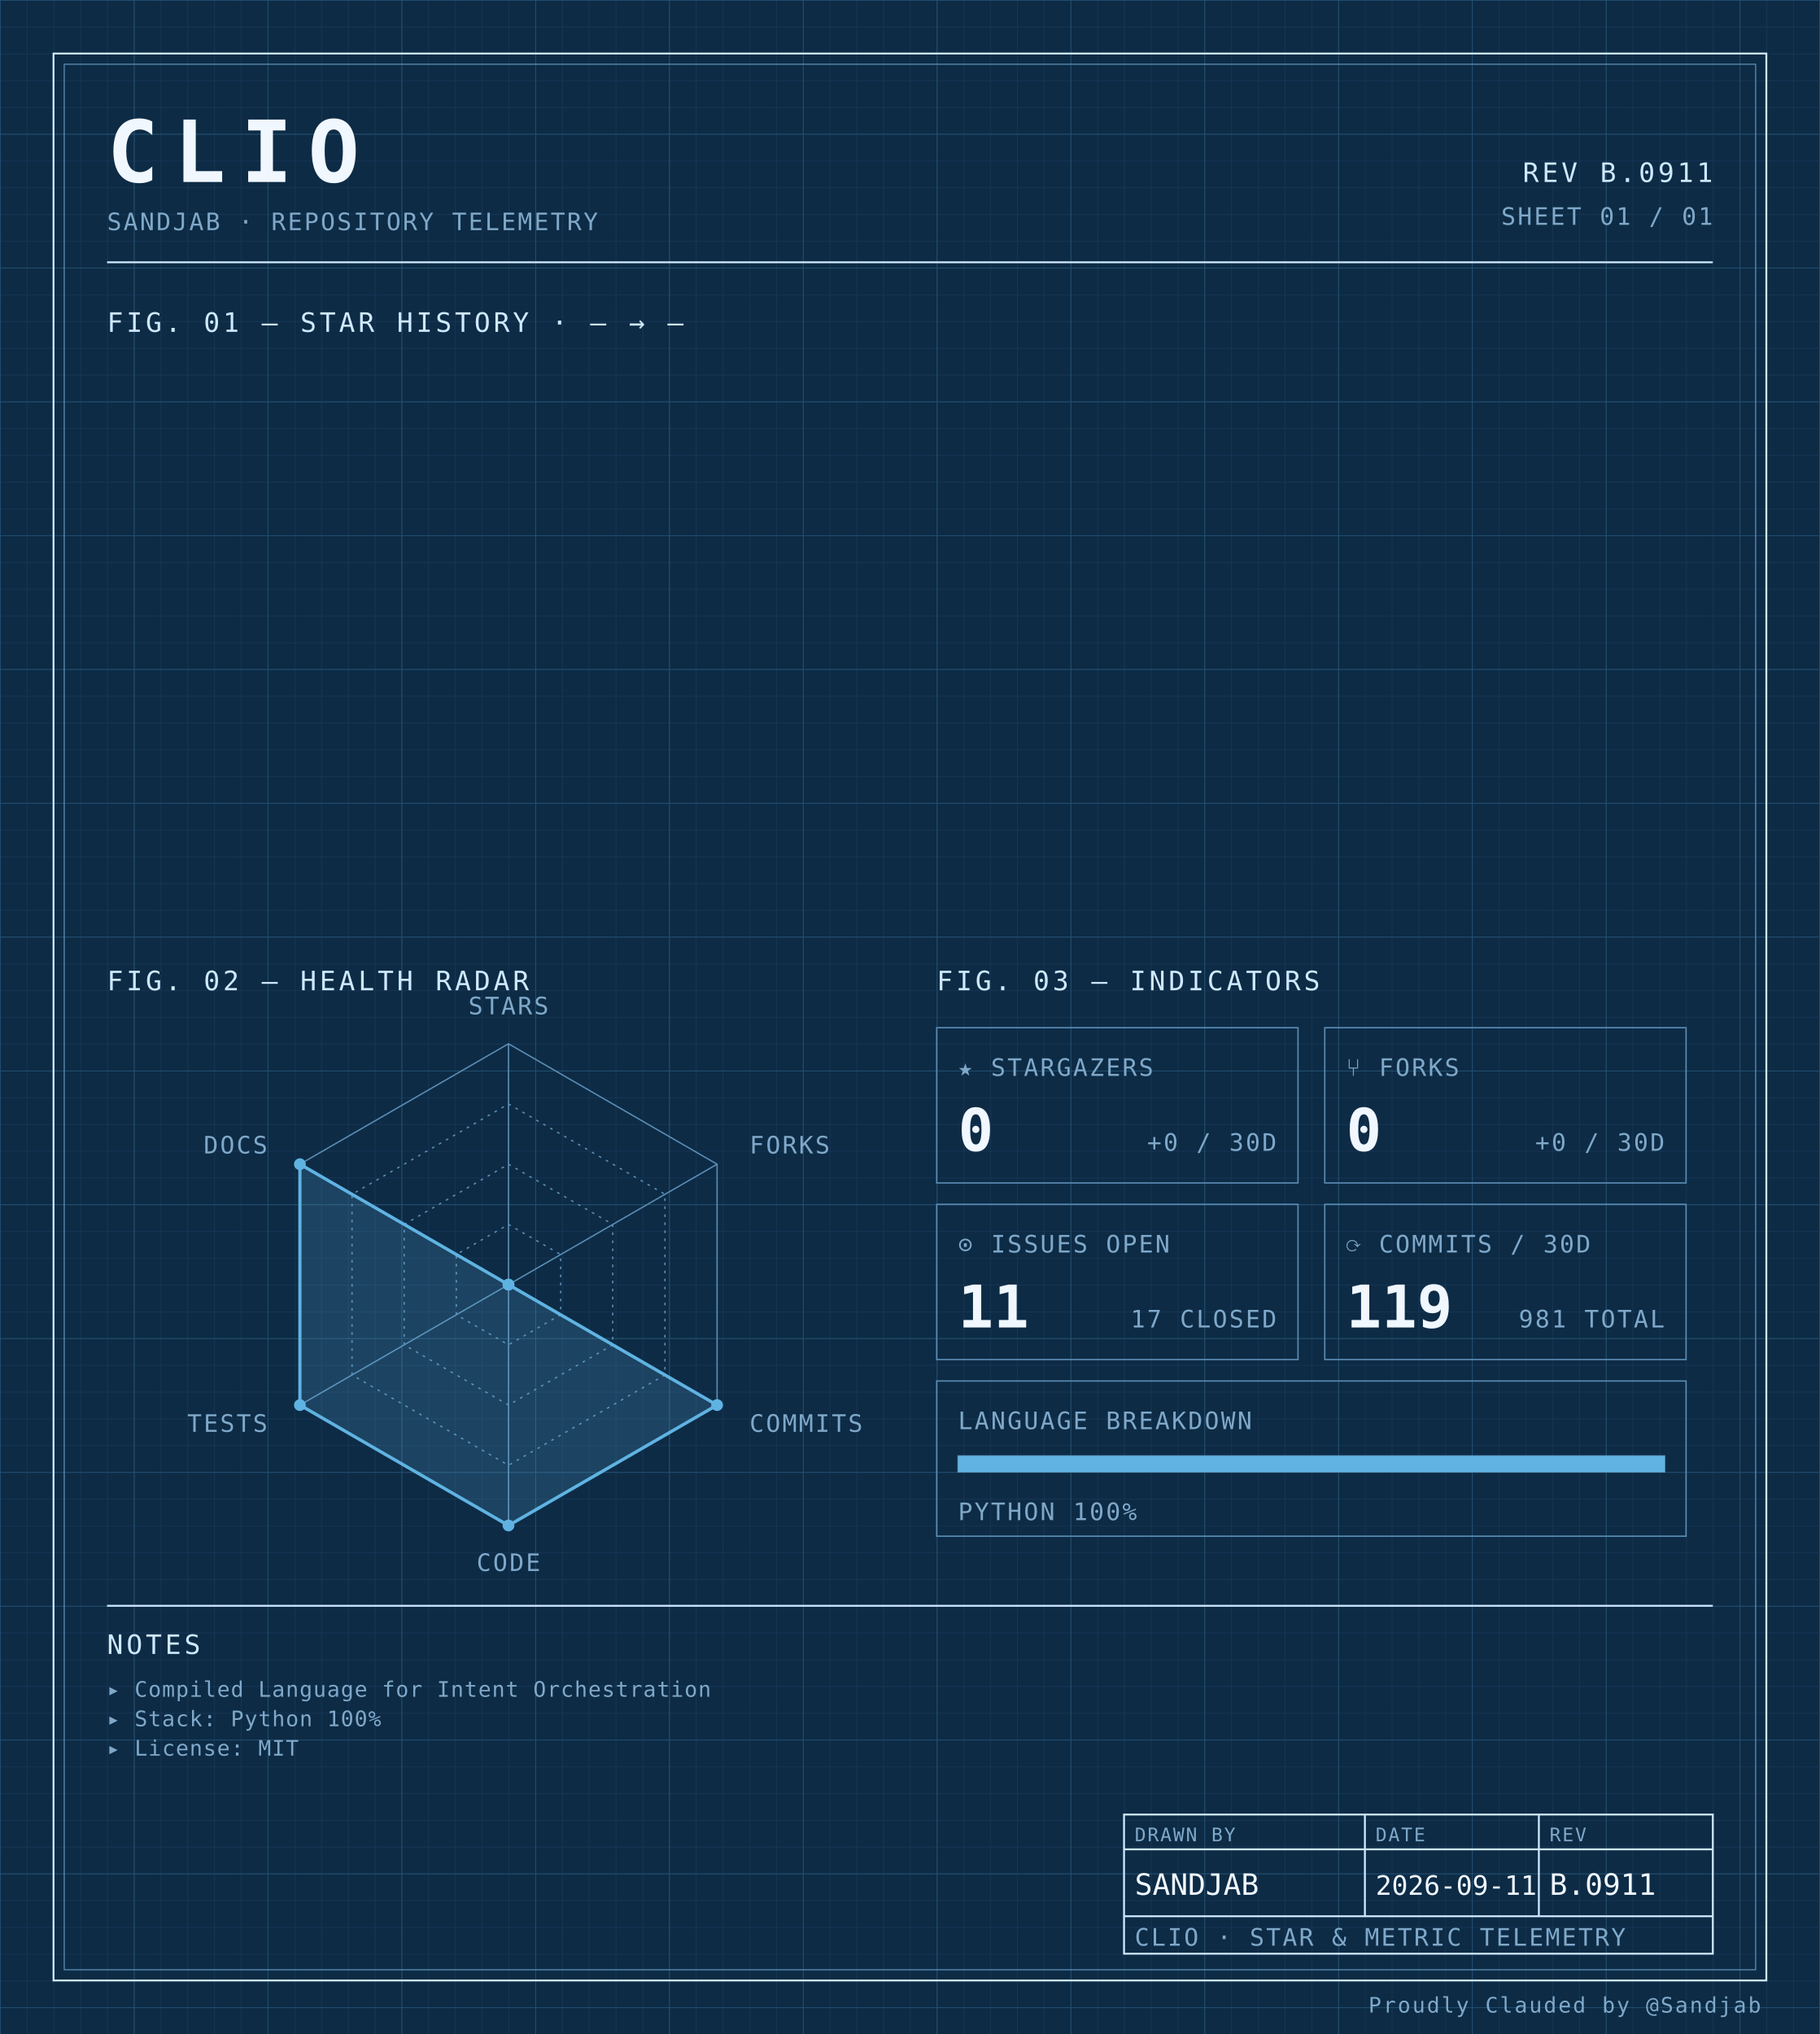
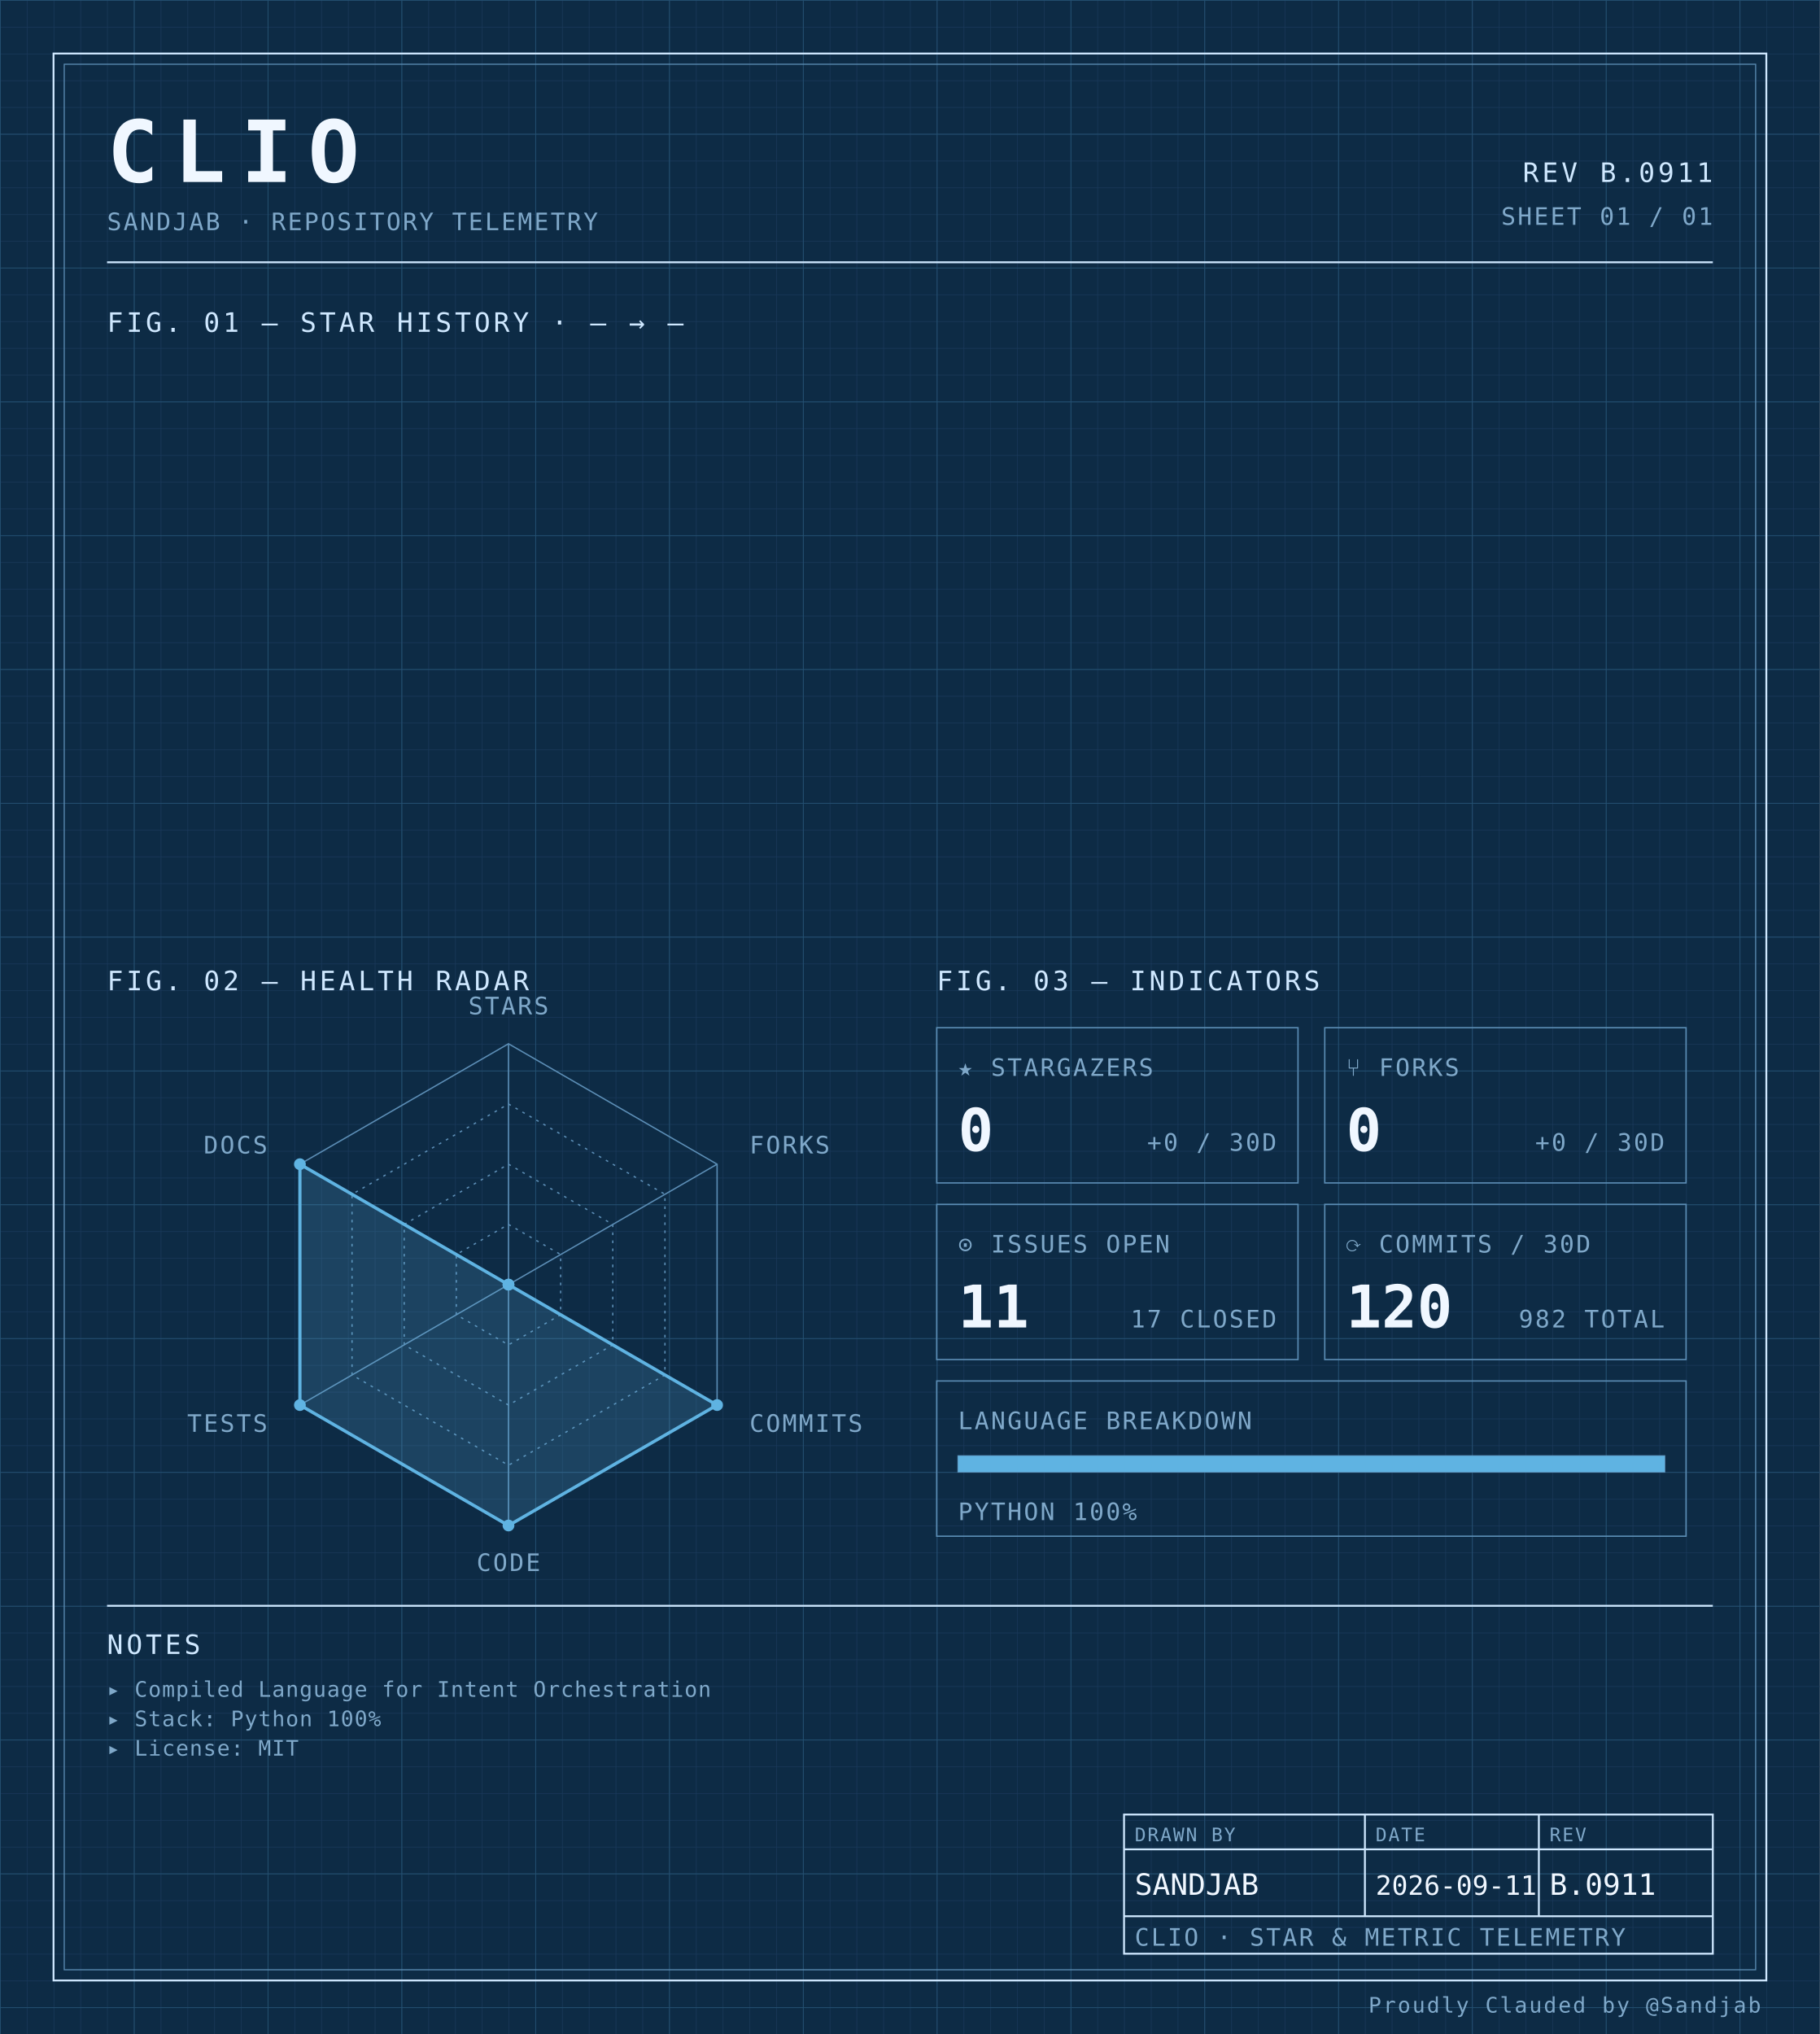
<svg xmlns="http://www.w3.org/2000/svg" width="100%" viewBox="0 0 680 760" role="img">
  <defs>
    <pattern id="grid-fine" width="10" height="10" patternUnits="userSpaceOnUse">
      <path d="M10 0H0V10" fill="none" stroke="#1a3a5c" stroke-width="0.4" />
    </pattern>
    <pattern id="grid-major" width="50" height="50" patternUnits="userSpaceOnUse">
      <path d="M50 0H0V50" fill="none" stroke="#245273" stroke-width="0.5" />
    </pattern>
  </defs>
  <rect x="0" y="0" width="680" height="760" fill="#0d2b45" />
  <rect x="0" y="0" width="680" height="760" fill="url(#grid-fine)" />
  <rect x="0" y="0" width="680" height="760" fill="url(#grid-major)" />
  <rect x="20" y="20" width="640" height="720" fill="none" stroke="#cfe8ff" stroke-width="0.7" />
  <rect x="24" y="24" width="632" height="712" fill="none" stroke="#5b8db5" stroke-width="0.4" />
  <text x="40" y="68" font-family="ui-monospace, 'SF Mono', 'JetBrains Mono', 'Cascadia Code', Consolas, monospace" font-size="32" font-weight="700" fill="#f0f7ff" text-anchor="start" letter-spacing="0.18em">CLIO</text>
  <text x="40" y="86" font-family="ui-monospace, 'SF Mono', 'JetBrains Mono', 'Cascadia Code', Consolas, monospace" font-size="9" font-weight="400" fill="#7fa8c9" text-anchor="start" letter-spacing="0.08em">SANDJAB · REPOSITORY TELEMETRY</text>
  <text x="640" y="68" font-family="ui-monospace, 'SF Mono', 'JetBrains Mono', 'Cascadia Code', Consolas, monospace" font-size="10" font-weight="400" fill="#cfe8ff" text-anchor="end" letter-spacing="0.12em">REV B.0911</text>
  <text x="640" y="84" font-family="ui-monospace, 'SF Mono', 'JetBrains Mono', 'Cascadia Code', Consolas, monospace" font-size="9" font-weight="400" fill="#7fa8c9" text-anchor="end" letter-spacing="0.08em">SHEET 01 / 01</text>
  <line x1="40" y1="98" x2="640" y2="98" stroke="#cfe8ff" stroke-width="0.7" />
  <text x="40" y="124" font-family="ui-monospace, 'SF Mono', 'JetBrains Mono', 'Cascadia Code', Consolas, monospace" font-size="10" font-weight="400" fill="#cfe8ff" text-anchor="start" letter-spacing="0.12em">FIG. 01 — STAR HISTORY · — → —</text>
  <text x="40" y="370" font-family="ui-monospace, 'SF Mono', 'JetBrains Mono', 'Cascadia Code', Consolas, monospace" font-size="10" font-weight="400" fill="#cfe8ff" text-anchor="start" letter-spacing="0.12em">FIG. 02 — HEALTH RADAR</text>
  <g transform="translate(190 480)">
    <polygon points="0.00,-90.00 77.94,-45.00 77.94,45.00 0.00,90.00 -77.94,45.00 -77.94,-45.00" fill="none" stroke="#5b8db5" stroke-width="0.5" />
    <polygon points="0.00,-67.50 58.46,-33.75 58.46,33.75 0.00,67.50 -58.46,33.75 -58.46,-33.75" fill="none" stroke="#5b8db5" stroke-width="0.5" stroke-dasharray="1,2" />
    <polygon points="0.00,-45.00 38.97,-22.50 38.97,22.50 0.00,45.00 -38.97,22.50 -38.97,-22.50" fill="none" stroke="#5b8db5" stroke-width="0.5" stroke-dasharray="1,2" />
    <polygon points="0.00,-22.50 19.49,-11.25 19.49,11.25 0.00,22.50 -19.49,11.25 -19.49,-11.25" fill="none" stroke="#5b8db5" stroke-width="0.5" stroke-dasharray="1,2" />
    <line x1="0" y1="0" x2="0.00" y2="-90.00" stroke="#5b8db5" stroke-width="0.5" />
    <line x1="0" y1="0" x2="77.94" y2="-45.00" stroke="#5b8db5" stroke-width="0.5" />
    <line x1="0" y1="0" x2="77.94" y2="45.00" stroke="#5b8db5" stroke-width="0.5" />
    <line x1="0" y1="0" x2="0.00" y2="90.00" stroke="#5b8db5" stroke-width="0.5" />
    <line x1="0" y1="0" x2="-77.94" y2="45.00" stroke="#5b8db5" stroke-width="0.5" />
    <line x1="0" y1="0" x2="-77.94" y2="-45.00" stroke="#5b8db5" stroke-width="0.5" />
    <polygon points="0.00,0.00 0.00,0.00 77.94,45.00 0.00,90.00 -77.94,45.00 -77.94,-45.00" fill="#5fb3e2" fill-opacity="0.18" stroke="#5fb3e2" stroke-width="1.2" />
    <circle cx="0.00" cy="0.00" r="2.2" fill="#5fb3e2" />
    <circle cx="0.00" cy="0.00" r="2.2" fill="#5fb3e2" />
    <circle cx="77.94" cy="45.00" r="2.2" fill="#5fb3e2" />
    <circle cx="0.00" cy="90.00" r="2.2" fill="#5fb3e2" />
    <circle cx="-77.94" cy="45.00" r="2.2" fill="#5fb3e2" />
    <circle cx="-77.94" cy="-45.00" r="2.2" fill="#5fb3e2" />
    <text x="6.3681633555662356e-15" y="-101" font-family="ui-monospace, 'SF Mono', 'JetBrains Mono', 'Cascadia Code', Consolas, monospace" font-size="9" font-weight="400" fill="#7fa8c9" text-anchor="middle" letter-spacing="0.08em">STARS</text>
    <text x="90.067" y="-49" font-family="ui-monospace, 'SF Mono', 'JetBrains Mono', 'Cascadia Code', Consolas, monospace" font-size="9" font-weight="400" fill="#7fa8c9" text-anchor="start" letter-spacing="0.08em">FORKS</text>
    <text x="90.067" y="55" font-family="ui-monospace, 'SF Mono', 'JetBrains Mono', 'Cascadia Code', Consolas, monospace" font-size="9" font-weight="400" fill="#7fa8c9" text-anchor="start" letter-spacing="0.08em">COMMITS</text>
    <text x="6.3681633555662356e-15" y="107" font-family="ui-monospace, 'SF Mono', 'JetBrains Mono', 'Cascadia Code', Consolas, monospace" font-size="9" font-weight="400" fill="#7fa8c9" text-anchor="middle" letter-spacing="0.08em">CODE</text>
    <text x="-90.067" y="55" font-family="ui-monospace, 'SF Mono', 'JetBrains Mono', 'Cascadia Code', Consolas, monospace" font-size="9" font-weight="400" fill="#7fa8c9" text-anchor="end" letter-spacing="0.08em">TESTS</text>
    <text x="-90.067" y="-49" font-family="ui-monospace, 'SF Mono', 'JetBrains Mono', 'Cascadia Code', Consolas, monospace" font-size="9" font-weight="400" fill="#7fa8c9" text-anchor="end" letter-spacing="0.08em">DOCS</text>
  </g>
  <text x="350" y="370" font-family="ui-monospace, 'SF Mono', 'JetBrains Mono', 'Cascadia Code', Consolas, monospace" font-size="10" font-weight="400" fill="#cfe8ff" text-anchor="start" letter-spacing="0.12em">FIG. 03 — INDICATORS</text>
  <rect x="350" y="384" width="135" height="58" fill="none" stroke="#5b8db5" stroke-width="0.5" />
  <text x="358" y="402" font-family="ui-monospace, 'SF Mono', 'JetBrains Mono', 'Cascadia Code', Consolas, monospace" font-size="9" font-weight="400" fill="#7fa8c9" text-anchor="start" letter-spacing="0.08em">★ STARGAZERS</text>
  <text x="358" y="430" font-family="ui-monospace, 'SF Mono', 'JetBrains Mono', 'Cascadia Code', Consolas, monospace" font-size="22" font-weight="700" fill="#f0f7ff" text-anchor="start" letter-spacing="normal">0</text>
  <text x="477" y="430" font-family="ui-monospace, 'SF Mono', 'JetBrains Mono', 'Cascadia Code', Consolas, monospace" font-size="9" font-weight="400" fill="#7fa8c9" text-anchor="end" letter-spacing="0.08em">+0 / 30D</text>
  <rect x="495" y="384" width="135" height="58" fill="none" stroke="#5b8db5" stroke-width="0.5" />
  <text x="503" y="402" font-family="ui-monospace, 'SF Mono', 'JetBrains Mono', 'Cascadia Code', Consolas, monospace" font-size="9" font-weight="400" fill="#7fa8c9" text-anchor="start" letter-spacing="0.08em">⑂ FORKS</text>
  <text x="503" y="430" font-family="ui-monospace, 'SF Mono', 'JetBrains Mono', 'Cascadia Code', Consolas, monospace" font-size="22" font-weight="700" fill="#f0f7ff" text-anchor="start" letter-spacing="normal">0</text>
  <text x="622" y="430" font-family="ui-monospace, 'SF Mono', 'JetBrains Mono', 'Cascadia Code', Consolas, monospace" font-size="9" font-weight="400" fill="#7fa8c9" text-anchor="end" letter-spacing="0.08em">+0 / 30D</text>
  <rect x="350" y="450" width="135" height="58" fill="none" stroke="#5b8db5" stroke-width="0.5" />
  <text x="358" y="468" font-family="ui-monospace, 'SF Mono', 'JetBrains Mono', 'Cascadia Code', Consolas, monospace" font-size="9" font-weight="400" fill="#7fa8c9" text-anchor="start" letter-spacing="0.08em">⊙ ISSUES OPEN</text>
  <text x="358" y="496" font-family="ui-monospace, 'SF Mono', 'JetBrains Mono', 'Cascadia Code', Consolas, monospace" font-size="22" font-weight="700" fill="#f0f7ff" text-anchor="start" letter-spacing="normal">11</text>
  <text x="477" y="496" font-family="ui-monospace, 'SF Mono', 'JetBrains Mono', 'Cascadia Code', Consolas, monospace" font-size="9" font-weight="400" fill="#7fa8c9" text-anchor="end" letter-spacing="0.08em">17 CLOSED</text>
  <rect x="495" y="450" width="135" height="58" fill="none" stroke="#5b8db5" stroke-width="0.5" />
  <text x="503" y="468" font-family="ui-monospace, 'SF Mono', 'JetBrains Mono', 'Cascadia Code', Consolas, monospace" font-size="9" font-weight="400" fill="#7fa8c9" text-anchor="start" letter-spacing="0.08em">⟳ COMMITS / 30D</text>
-   <text x="503" y="496" font-family="ui-monospace, 'SF Mono', 'JetBrains Mono', 'Cascadia Code', Consolas, monospace" font-size="22" font-weight="700" fill="#f0f7ff" text-anchor="start" letter-spacing="normal">119</text>
-   <text x="622" y="496" font-family="ui-monospace, 'SF Mono', 'JetBrains Mono', 'Cascadia Code', Consolas, monospace" font-size="9" font-weight="400" fill="#7fa8c9" text-anchor="end" letter-spacing="0.08em">981 TOTAL</text>
+   <text x="503" y="496" font-family="ui-monospace, 'SF Mono', 'JetBrains Mono', 'Cascadia Code', Consolas, monospace" font-size="22" font-weight="700" fill="#f0f7ff" text-anchor="start" letter-spacing="normal">120</text>
+   <text x="622" y="496" font-family="ui-monospace, 'SF Mono', 'JetBrains Mono', 'Cascadia Code', Consolas, monospace" font-size="9" font-weight="400" fill="#7fa8c9" text-anchor="end" letter-spacing="0.08em">982 TOTAL</text>
  <rect x="350" y="516" width="280" height="58" fill="none" stroke="#5b8db5" stroke-width="0.5" />
  <text x="358" y="534" font-family="ui-monospace, 'SF Mono', 'JetBrains Mono', 'Cascadia Code', Consolas, monospace" font-size="9" font-weight="400" fill="#7fa8c9" text-anchor="start" letter-spacing="0.08em">LANGUAGE BREAKDOWN</text>
  <rect x="358" y="544" width="264" height="6" fill="none" stroke="#5b8db5" stroke-width="0.5" />
  <rect x="358" y="544" width="264.00" height="6" fill="#5fb3e2" />
  <text x="358" y="568" font-family="ui-monospace, 'SF Mono', 'JetBrains Mono', 'Cascadia Code', Consolas, monospace" font-size="9" font-weight="400" fill="#7fa8c9" text-anchor="start" letter-spacing="0.08em">PYTHON 100%</text>
  <line x1="40" y1="600" x2="640" y2="600" stroke="#cfe8ff" stroke-width="0.7" />
  <text x="40" y="618" font-family="ui-monospace, 'SF Mono', 'JetBrains Mono', 'Cascadia Code', Consolas, monospace" font-size="10" font-weight="400" fill="#cfe8ff" text-anchor="start" letter-spacing="0.12em">NOTES</text>
  <text x="40" y="634" font-family="ui-monospace, 'SF Mono', 'JetBrains Mono', 'Cascadia Code', Consolas, monospace" font-size="8" font-weight="400" fill="#7fa8c9" text-anchor="start" letter-spacing="0.04em">▸ Compiled Language for Intent Orchestration</text>
  <text x="40" y="645" font-family="ui-monospace, 'SF Mono', 'JetBrains Mono', 'Cascadia Code', Consolas, monospace" font-size="8" font-weight="400" fill="#7fa8c9" text-anchor="start" letter-spacing="0.04em">▸ Stack: Python 100%</text>
  <text x="40" y="656" font-family="ui-monospace, 'SF Mono', 'JetBrains Mono', 'Cascadia Code', Consolas, monospace" font-size="8" font-weight="400" fill="#7fa8c9" text-anchor="start" letter-spacing="0.04em">▸ License: MIT</text>
  <rect x="420" y="678" width="220" height="52" fill="none" stroke="#cfe8ff" stroke-width="0.7" />
  <line x1="420" y1="691" x2="640" y2="691" stroke="#cfe8ff" stroke-width="0.7" />
  <line x1="420" y1="716" x2="640" y2="716" stroke="#cfe8ff" stroke-width="0.7" />
  <line x1="510" y1="678" x2="510" y2="716" stroke="#cfe8ff" stroke-width="0.7" />
  <line x1="575" y1="678" x2="575" y2="716" stroke="#cfe8ff" stroke-width="0.7" />
  <text x="424" y="688" font-family="ui-monospace, 'SF Mono', 'JetBrains Mono', 'Cascadia Code', Consolas, monospace" font-size="7" font-weight="400" fill="#7fa8c9" text-anchor="start" letter-spacing="0.08em">DRAWN BY</text>
  <text x="514" y="688" font-family="ui-monospace, 'SF Mono', 'JetBrains Mono', 'Cascadia Code', Consolas, monospace" font-size="7" font-weight="400" fill="#7fa8c9" text-anchor="start" letter-spacing="0.08em">DATE</text>
  <text x="579" y="688" font-family="ui-monospace, 'SF Mono', 'JetBrains Mono', 'Cascadia Code', Consolas, monospace" font-size="7" font-weight="400" fill="#7fa8c9" text-anchor="start" letter-spacing="0.08em">REV</text>
  <text x="424" y="708" font-family="ui-monospace, 'SF Mono', 'JetBrains Mono', 'Cascadia Code', Consolas, monospace" font-size="11" font-weight="400" fill="#f0f7ff" text-anchor="start" letter-spacing="normal">SANDJAB</text>
  <text x="514" y="708" font-family="ui-monospace, 'SF Mono', 'JetBrains Mono', 'Cascadia Code', Consolas, monospace" font-size="10" font-weight="400" fill="#f0f7ff" text-anchor="start" letter-spacing="normal">2026-09-11</text>
  <text x="579" y="708" font-family="ui-monospace, 'SF Mono', 'JetBrains Mono', 'Cascadia Code', Consolas, monospace" font-size="11" font-weight="400" fill="#f0f7ff" text-anchor="start" letter-spacing="normal">B.0911</text>
  <text x="424" y="727" font-family="ui-monospace, 'SF Mono', 'JetBrains Mono', 'Cascadia Code', Consolas, monospace" font-size="9" font-weight="400" fill="#7fa8c9" text-anchor="start" letter-spacing="0.08em">CLIO · STAR &amp; METRIC TELEMETRY</text>
  <text x="658" y="752" font-family="ui-monospace, 'SF Mono', 'JetBrains Mono', 'Cascadia Code', Consolas, monospace" font-size="8" font-weight="400" fill="#7fa8c9" text-anchor="end" letter-spacing="0.08em">Proudly Clauded by @Sandjab</text>
</svg>
